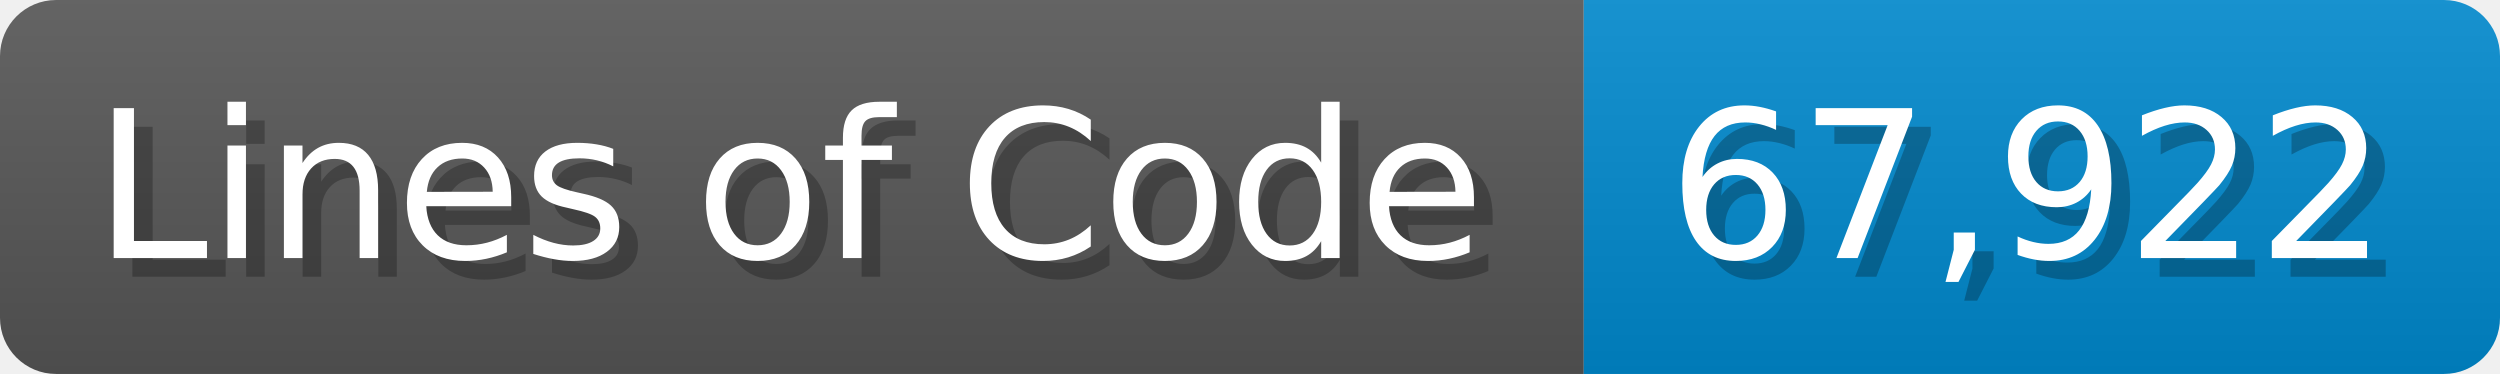
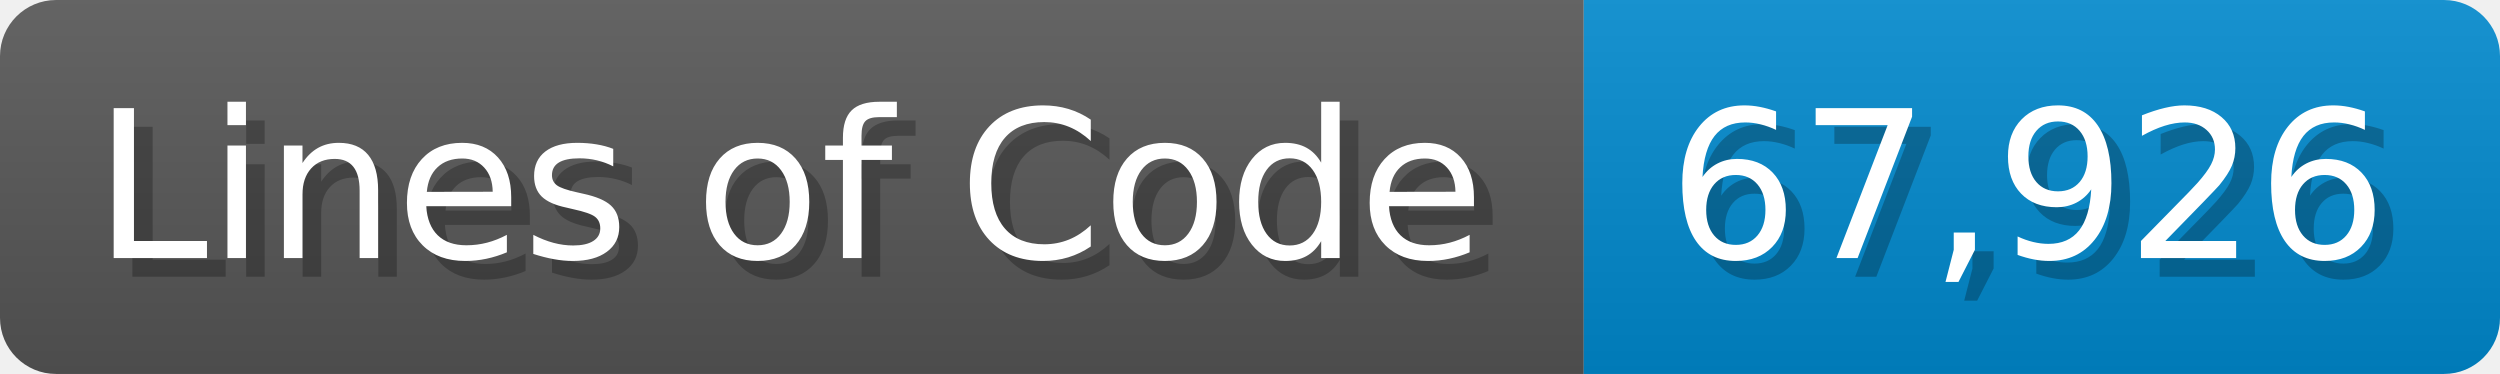
<svg xmlns="http://www.w3.org/2000/svg" width="133.7" height="20" viewBox="0 0 1337 200">
  <linearGradient id="a" x2="0" y2="100%">
    <stop offset="0" stop-opacity=".1" stop-color="#EEE" />
    <stop offset="1" stop-opacity=".1" />
  </linearGradient>
  <mask id="m">
    <rect width="1337" height="200" rx="30" fill="#FFF" />
  </mask>
  <g mask="url(#m)">
    <rect width="847" height="200" fill="#555" />
    <rect width="490" height="200" fill="#08C" x="847" />
    <rect width="1337" height="200" fill="url(#a)" />
  </g>
  <g fill="#fff" text-anchor="start" font-family="Verdana,DejaVu Sans,sans-serif" font-size="110">
    <text x="60" y="148" textLength="747" fill="#000" opacity="0.25">Lines of Code</text>
    <text x="50" y="138" textLength="747">Lines of Code</text>
-     <text x="902" y="148" textLength="390" fill="#000" opacity="0.25">67,922</text>
-     <text x="892" y="138" textLength="390">67,922</text>
+     <text x="902" y="148" textLength="390" fill="#000" opacity="0.25">67,926</text>
+     <text x="892" y="138" textLength="390">67,926</text>
  </g>
</svg>
